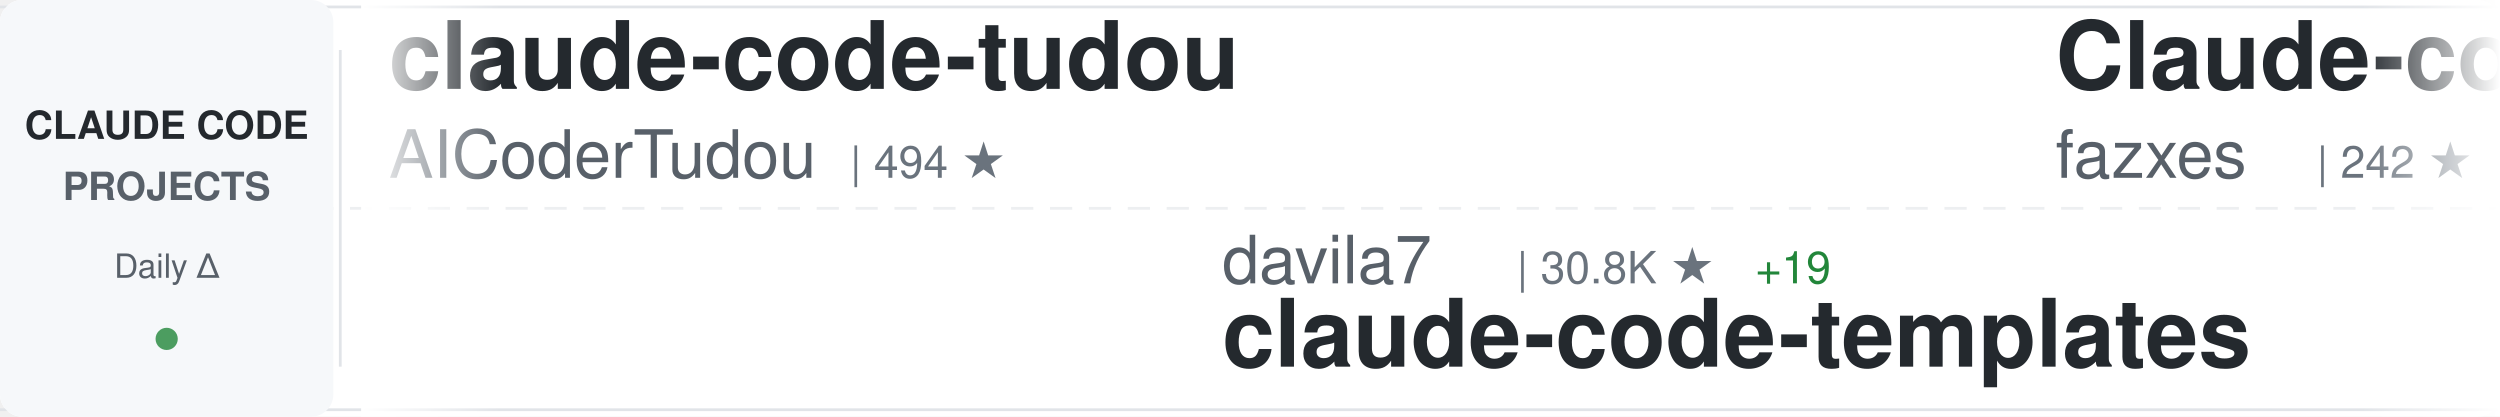
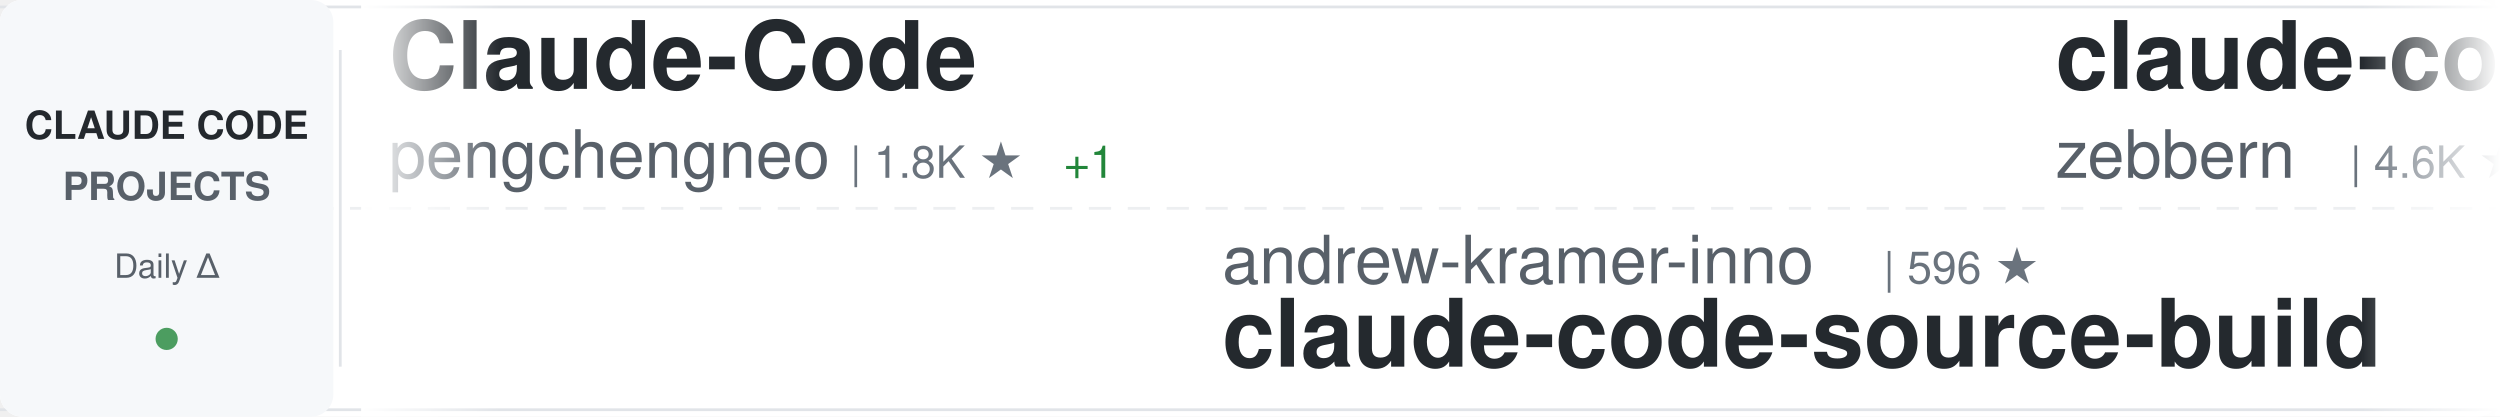
<svg xmlns="http://www.w3.org/2000/svg" width="900" height="150">
  <defs>
    <linearGradient id="awesomeLeftFade" x1="0%" y1="0%" x2="100%" y2="0%">
      <stop offset="0%" style="stop-color:#ffffff;stop-opacity:1" />
      <stop offset="100%" style="stop-color:#ffffff;stop-opacity:0" />
    </linearGradient>
    <linearGradient id="awesomeRightFade" x1="0%" y1="0%" x2="100%" y2="0%">
      <stop offset="0%" style="stop-color:#ffffff;stop-opacity:0" />
      <stop offset="100%" style="stop-color:#ffffff;stop-opacity:1" />
    </linearGradient>
  </defs>
  <rect width="900" height="150" fill="#ffffff" rx="8" />
  <rect x="0" y="2" width="900" height="1" fill="#e1e4e8" />
  <rect x="0" y="147" width="900" height="1" fill="#e1e4e8" />
  <line x1="0" y1="75" x2="900" y2="75" stroke="#e1e4e8" stroke-width="1" stroke-dasharray="8 6" opacity="0.6" />
  <rect x="0" y="0" width="120" height="150" fill="#f6f8fa" rx="8" />
  <text x="60" y="50" font-family="-apple-system, BlinkMacSystemFont, 'Segoe UI', Helvetica, Arial, sans-serif" font-size="14" font-weight="600" fill="#24292e" text-anchor="middle">CLAUDE CODE</text>
  <text x="60" y="72" font-family="-apple-system, BlinkMacSystemFont, 'Segoe UI', Helvetica, Arial, sans-serif" font-size="14" font-weight="600" fill="#586069" text-anchor="middle">PROJECTS</text>
  <text x="60" y="100" font-family="-apple-system, BlinkMacSystemFont, 'Segoe UI', Helvetica, Arial, sans-serif" font-size="12" font-weight="500" fill="#586069" text-anchor="middle">Daily Δ</text>
  <circle cx="60" cy="122" r="4" fill="#22863a" opacity="0.8" />
  <rect x="122" y="18" width="1" height="114" fill="#e1e4e8" />
  <clipPath id="awesomeTickerClip">
    <rect x="130" y="0" width="770" height="150" />
  </clipPath>
  <g clip-path="url(#awesomeTickerClip)">
    <g id="awesomeTickerItems">
      <animateTransform attributeName="transform" attributeType="XML" type="translate" from="0 0" to="-3000 0" dur="54s" repeatCount="indefinite" />
      <g transform="translate(0, 0)">
-         <text x="140" y="32" font-family="-apple-system, BlinkMacSystemFont, 'Segoe UI', Helvetica, Arial, sans-serif" font-size="34" font-weight="600" fill="#24292e">claude-code-tudou</text>
-         <text x="140" y="64" font-family="-apple-system, BlinkMacSystemFont, 'Segoe UI', Helvetica, Arial, sans-serif" font-size="24" font-weight="400" fill="#586069">AICoderTudou</text>
-         <text x="306" y="64" font-family="-apple-system, BlinkMacSystemFont, 'Segoe UI', Helvetica, Arial, sans-serif" font-size="16" font-weight="500" fill="#6a737d">| 494 ★</text>
+         <text x="140" y="32" font-family="-apple-system, BlinkMacSystemFont, 'Segoe UI', Helvetica, Arial, sans-serif" font-size="34" font-weight="600" fill="#24292e">Claude-Code</text>
+         <text x="140" y="64" font-family="-apple-system, BlinkMacSystemFont, 'Segoe UI', Helvetica, Arial, sans-serif" font-size="24" font-weight="400" fill="#586069">pengchengneo</text>
+         <text x="306" y="64" font-family="-apple-system, BlinkMacSystemFont, 'Segoe UI', Helvetica, Arial, sans-serif" font-size="16" font-weight="500" fill="#6a737d">| 1.8K ★</text>
+         <text x="383" y="64" font-family="-apple-system, BlinkMacSystemFont, 'Segoe UI', Helvetica, Arial, sans-serif" font-size="16" font-weight="500" fill="#22863a"> +1</text>
      </g>
      <g transform="translate(300, 0)">
-         <text x="140" y="102" font-family="-apple-system, BlinkMacSystemFont, 'Segoe UI', Helvetica, Arial, sans-serif" font-size="24" font-weight="400" fill="#586069">davila7</text>
-         <text x="246" y="102" font-family="-apple-system, BlinkMacSystemFont, 'Segoe UI', Helvetica, Arial, sans-serif" font-size="16" font-weight="500" fill="#6a737d">| 30.8K ★</text>
-         <text x="332" y="102" font-family="-apple-system, BlinkMacSystemFont, 'Segoe UI', Helvetica, Arial, sans-serif" font-size="16" font-weight="500" fill="#22863a"> +19</text>
-         <text x="140" y="132" font-family="-apple-system, BlinkMacSystemFont, 'Segoe UI', Helvetica, Arial, sans-serif" font-size="34" font-weight="600" fill="#24292e">claude-code-templates</text>
+         <text x="140" y="102" font-family="-apple-system, BlinkMacSystemFont, 'Segoe UI', Helvetica, Arial, sans-serif" font-size="24" font-weight="400" fill="#586069">andrew-kramer-inno</text>
+         <text x="378" y="102" font-family="-apple-system, BlinkMacSystemFont, 'Segoe UI', Helvetica, Arial, sans-serif" font-size="16" font-weight="500" fill="#6a737d">| 596 ★</text>
+         <text x="140" y="132" font-family="-apple-system, BlinkMacSystemFont, 'Segoe UI', Helvetica, Arial, sans-serif" font-size="34" font-weight="600" fill="#24292e">claude-code-source-build</text>
      </g>
      <g transform="translate(600, 0)">
-         <text x="140" y="32" font-family="-apple-system, BlinkMacSystemFont, 'Segoe UI', Helvetica, Arial, sans-serif" font-size="34" font-weight="600" fill="#24292e">Claude-code</text>
-         <text x="140" y="64" font-family="-apple-system, BlinkMacSystemFont, 'Segoe UI', Helvetica, Arial, sans-serif" font-size="24" font-weight="400" fill="#586069">fazxes</text>
-         <text x="234" y="64" font-family="-apple-system, BlinkMacSystemFont, 'Segoe UI', Helvetica, Arial, sans-serif" font-size="16" font-weight="500" fill="#6a737d">| 242 ★</text>
+         <text x="140" y="32" font-family="-apple-system, BlinkMacSystemFont, 'Segoe UI', Helvetica, Arial, sans-serif" font-size="34" font-weight="600" fill="#24292e">claude-code-guide</text>
+         <text x="140" y="64" font-family="-apple-system, BlinkMacSystemFont, 'Segoe UI', Helvetica, Arial, sans-serif" font-size="24" font-weight="400" fill="#586069">zebbern</text>
+         <text x="246" y="64" font-family="-apple-system, BlinkMacSystemFont, 'Segoe UI', Helvetica, Arial, sans-serif" font-size="16" font-weight="500" fill="#6a737d">| 4.6K ★</text>
      </g>
      <g transform="translate(900, 0)">
+         <text x="140" y="102" font-family="-apple-system, BlinkMacSystemFont, 'Segoe UI', Helvetica, Arial, sans-serif" font-size="24" font-weight="400" fill="#586069">ChrisWiles</text>
+         <text x="282" y="102" font-family="-apple-system, BlinkMacSystemFont, 'Segoe UI', Helvetica, Arial, sans-serif" font-size="16" font-weight="500" fill="#6a737d">| 6.1K ★</text>
+         <text x="140" y="132" font-family="-apple-system, BlinkMacSystemFont, 'Segoe UI', Helvetica, Arial, sans-serif" font-size="34" font-weight="600" fill="#24292e">claude-code-showcase</text>
+       </g>
+       <g transform="translate(1200, 0)">
+         <text x="140" y="32" font-family="-apple-system, BlinkMacSystemFont, 'Segoe UI', Helvetica, Arial, sans-serif" font-size="34" font-weight="600" fill="#24292e">claude-code-prompts</text>
+         <text x="140" y="64" font-family="-apple-system, BlinkMacSystemFont, 'Segoe UI', Helvetica, Arial, sans-serif" font-size="24" font-weight="400" fill="#586069">repowise-dev</text>
+         <text x="306" y="64" font-family="-apple-system, BlinkMacSystemFont, 'Segoe UI', Helvetica, Arial, sans-serif" font-size="16" font-weight="500" fill="#6a737d">| 1.2K ★</text>
+       </g>
+       <g transform="translate(1500, 0)">
        <text x="140" y="102" font-family="-apple-system, BlinkMacSystemFont, 'Segoe UI', Helvetica, Arial, sans-serif" font-size="24" font-weight="400" fill="#586069">kodu-ai</text>
        <text x="246" y="102" font-family="-apple-system, BlinkMacSystemFont, 'Segoe UI', Helvetica, Arial, sans-serif" font-size="16" font-weight="500" fill="#6a737d">| 5.2K ★</text>
        <text x="140" y="132" font-family="-apple-system, BlinkMacSystemFont, 'Segoe UI', Helvetica, Arial, sans-serif" font-size="34" font-weight="600" fill="#24292e">claude-coder</text>
      </g>
-       <g transform="translate(1200, 0)">
-         <text x="140" y="32" font-family="-apple-system, BlinkMacSystemFont, 'Segoe UI', Helvetica, Arial, sans-serif" font-size="34" font-weight="600" fill="#24292e">oh-my-claudecode</text>
-         <text x="140" y="64" font-family="-apple-system, BlinkMacSystemFont, 'Segoe UI', Helvetica, Arial, sans-serif" font-size="24" font-weight="400" fill="#586069">Yeachan-Heo</text>
-         <text x="294" y="64" font-family="-apple-system, BlinkMacSystemFont, 'Segoe UI', Helvetica, Arial, sans-serif" font-size="16" font-weight="500" fill="#6a737d">| 39.3K ★</text>
-         <text x="380" y="64" font-family="-apple-system, BlinkMacSystemFont, 'Segoe UI', Helvetica, Arial, sans-serif" font-size="16" font-weight="500" fill="#22863a"> +5</text>
-       </g>
-       <g transform="translate(1500, 0)">
-         <text x="140" y="102" font-family="-apple-system, BlinkMacSystemFont, 'Segoe UI', Helvetica, Arial, sans-serif" font-size="24" font-weight="400" fill="#586069">ponponon</text>
-         <text x="258" y="102" font-family="-apple-system, BlinkMacSystemFont, 'Segoe UI', Helvetica, Arial, sans-serif" font-size="16" font-weight="500" fill="#6a737d">| 2.3K ★</text>
-         <text x="140" y="132" font-family="-apple-system, BlinkMacSystemFont, 'Segoe UI', Helvetica, Arial, sans-serif" font-size="34" font-weight="600" fill="#24292e">claude_code_src</text>
-       </g>
      <g transform="translate(1800, 0)">
-         <text x="140" y="32" font-family="-apple-system, BlinkMacSystemFont, 'Segoe UI', Helvetica, Arial, sans-serif" font-size="34" font-weight="600" fill="#24292e">awesome-claude-code-plug...</text>
-         <text x="140" y="64" font-family="-apple-system, BlinkMacSystemFont, 'Segoe UI', Helvetica, Arial, sans-serif" font-size="24" font-weight="400" fill="#586069">ccplugins</text>
-         <text x="270" y="64" font-family="-apple-system, BlinkMacSystemFont, 'Segoe UI', Helvetica, Arial, sans-serif" font-size="16" font-weight="500" fill="#6a737d">| 947 ★</text>
+         <text x="140" y="32" font-family="-apple-system, BlinkMacSystemFont, 'Segoe UI', Helvetica, Arial, sans-serif" font-size="34" font-weight="600" fill="#24292e">andrej-karpathy-skills</text>
+         <text x="140" y="64" font-family="-apple-system, BlinkMacSystemFont, 'Segoe UI', Helvetica, Arial, sans-serif" font-size="24" font-weight="400" fill="#586069">multica-ai</text>
+         <text x="282" y="64" font-family="-apple-system, BlinkMacSystemFont, 'Segoe UI', Helvetica, Arial, sans-serif" font-size="16" font-weight="500" fill="#6a737d">| 214.3K ★</text>
+         <text x="377" y="64" font-family="-apple-system, BlinkMacSystemFont, 'Segoe UI', Helvetica, Arial, sans-serif" font-size="16" font-weight="500" fill="#22863a"> +38</text>
      </g>
      <g transform="translate(2100, 0)">
-         <text x="140" y="102" font-family="-apple-system, BlinkMacSystemFont, 'Segoe UI', Helvetica, Arial, sans-serif" font-size="24" font-weight="400" fill="#586069">LING71671</text>
-         <text x="270" y="102" font-family="-apple-system, BlinkMacSystemFont, 'Segoe UI', Helvetica, Arial, sans-serif" font-size="16" font-weight="500" fill="#6a737d">| 955 ★</text>
-         <text x="140" y="132" font-family="-apple-system, BlinkMacSystemFont, 'Segoe UI', Helvetica, Arial, sans-serif" font-size="34" font-weight="600" fill="#24292e">Open-ClaudeCode</text>
+         <text x="140" y="102" font-family="-apple-system, BlinkMacSystemFont, 'Segoe UI', Helvetica, Arial, sans-serif" font-size="24" font-weight="400" fill="#586069">disler</text>
+         <text x="234" y="102" font-family="-apple-system, BlinkMacSystemFont, 'Segoe UI', Helvetica, Arial, sans-serif" font-size="16" font-weight="500" fill="#6a737d">| 1.7K ★</text>
+         <text x="140" y="132" font-family="-apple-system, BlinkMacSystemFont, 'Segoe UI', Helvetica, Arial, sans-serif" font-size="34" font-weight="600" fill="#24292e">pi-vs-claude-code</text>
      </g>
      <g transform="translate(2400, 0)">
-         <text x="140" y="32" font-family="-apple-system, BlinkMacSystemFont, 'Segoe UI', Helvetica, Arial, sans-serif" font-size="34" font-weight="600" fill="#24292e">claude-code-analysis</text>
-         <text x="140" y="64" font-family="-apple-system, BlinkMacSystemFont, 'Segoe UI', Helvetica, Arial, sans-serif" font-size="24" font-weight="400" fill="#586069">liuup</text>
-         <text x="222" y="64" font-family="-apple-system, BlinkMacSystemFont, 'Segoe UI', Helvetica, Arial, sans-serif" font-size="16" font-weight="500" fill="#6a737d">| 3.9K ★</text>
-         <text x="299" y="64" font-family="-apple-system, BlinkMacSystemFont, 'Segoe UI', Helvetica, Arial, sans-serif" font-size="16" font-weight="500" fill="#22863a"> +1</text>
+         <text x="140" y="32" font-family="-apple-system, BlinkMacSystemFont, 'Segoe UI', Helvetica, Arial, sans-serif" font-size="34" font-weight="600" fill="#24292e">claude-code-base-action</text>
+         <text x="140" y="64" font-family="-apple-system, BlinkMacSystemFont, 'Segoe UI', Helvetica, Arial, sans-serif" font-size="24" font-weight="400" fill="#586069">anthropics</text>
+         <text x="282" y="64" font-family="-apple-system, BlinkMacSystemFont, 'Segoe UI', Helvetica, Arial, sans-serif" font-size="16" font-weight="500" fill="#6a737d">| 986 ★</text>
+         <text x="350" y="64" font-family="-apple-system, BlinkMacSystemFont, 'Segoe UI', Helvetica, Arial, sans-serif" font-size="16" font-weight="500" fill="#22863a"> +1</text>
      </g>
      <g transform="translate(2700, 0)">
-         <text x="140" y="102" font-family="-apple-system, BlinkMacSystemFont, 'Segoe UI', Helvetica, Arial, sans-serif" font-size="24" font-weight="400" fill="#586069">zstmfhy</text>
-         <text x="246" y="102" font-family="-apple-system, BlinkMacSystemFont, 'Segoe UI', Helvetica, Arial, sans-serif" font-size="16" font-weight="500" fill="#6a737d">| 189 ★</text>
-         <text x="140" y="132" font-family="-apple-system, BlinkMacSystemFont, 'Segoe UI', Helvetica, Arial, sans-serif" font-size="34" font-weight="600" fill="#24292e">Claude-code</text>
+         <text x="140" y="102" font-family="-apple-system, BlinkMacSystemFont, 'Segoe UI', Helvetica, Arial, sans-serif" font-size="24" font-weight="400" fill="#586069">edmund-io</text>
+         <text x="270" y="102" font-family="-apple-system, BlinkMacSystemFont, 'Segoe UI', Helvetica, Arial, sans-serif" font-size="16" font-weight="500" fill="#6a737d">| 1.5K ★</text>
+         <text x="140" y="132" font-family="-apple-system, BlinkMacSystemFont, 'Segoe UI', Helvetica, Arial, sans-serif" font-size="34" font-weight="600" fill="#24292e">edmunds-claude-code</text>
      </g>
      <g transform="translate(3000, 0)">
-         <text x="140" y="32" font-family="-apple-system, BlinkMacSystemFont, 'Segoe UI', Helvetica, Arial, sans-serif" font-size="34" font-weight="600" fill="#24292e">claude-code-tudou</text>
-         <text x="140" y="64" font-family="-apple-system, BlinkMacSystemFont, 'Segoe UI', Helvetica, Arial, sans-serif" font-size="24" font-weight="400" fill="#586069">AICoderTudou</text>
-         <text x="306" y="64" font-family="-apple-system, BlinkMacSystemFont, 'Segoe UI', Helvetica, Arial, sans-serif" font-size="16" font-weight="500" fill="#6a737d">| 494 ★</text>
+         <text x="140" y="32" font-family="-apple-system, BlinkMacSystemFont, 'Segoe UI', Helvetica, Arial, sans-serif" font-size="34" font-weight="600" fill="#24292e">Claude-Code</text>
+         <text x="140" y="64" font-family="-apple-system, BlinkMacSystemFont, 'Segoe UI', Helvetica, Arial, sans-serif" font-size="24" font-weight="400" fill="#586069">pengchengneo</text>
+         <text x="306" y="64" font-family="-apple-system, BlinkMacSystemFont, 'Segoe UI', Helvetica, Arial, sans-serif" font-size="16" font-weight="500" fill="#6a737d">| 1.8K ★</text>
+         <text x="383" y="64" font-family="-apple-system, BlinkMacSystemFont, 'Segoe UI', Helvetica, Arial, sans-serif" font-size="16" font-weight="500" fill="#22863a"> +1</text>
      </g>
      <g transform="translate(3300, 0)">
-         <text x="140" y="102" font-family="-apple-system, BlinkMacSystemFont, 'Segoe UI', Helvetica, Arial, sans-serif" font-size="24" font-weight="400" fill="#586069">davila7</text>
-         <text x="246" y="102" font-family="-apple-system, BlinkMacSystemFont, 'Segoe UI', Helvetica, Arial, sans-serif" font-size="16" font-weight="500" fill="#6a737d">| 30.8K ★</text>
-         <text x="332" y="102" font-family="-apple-system, BlinkMacSystemFont, 'Segoe UI', Helvetica, Arial, sans-serif" font-size="16" font-weight="500" fill="#22863a"> +19</text>
-         <text x="140" y="132" font-family="-apple-system, BlinkMacSystemFont, 'Segoe UI', Helvetica, Arial, sans-serif" font-size="34" font-weight="600" fill="#24292e">claude-code-templates</text>
+         <text x="140" y="102" font-family="-apple-system, BlinkMacSystemFont, 'Segoe UI', Helvetica, Arial, sans-serif" font-size="24" font-weight="400" fill="#586069">andrew-kramer-inno</text>
+         <text x="378" y="102" font-family="-apple-system, BlinkMacSystemFont, 'Segoe UI', Helvetica, Arial, sans-serif" font-size="16" font-weight="500" fill="#6a737d">| 596 ★</text>
+         <text x="140" y="132" font-family="-apple-system, BlinkMacSystemFont, 'Segoe UI', Helvetica, Arial, sans-serif" font-size="34" font-weight="600" fill="#24292e">claude-code-source-build</text>
      </g>
      <g transform="translate(3600, 0)">
-         <text x="140" y="32" font-family="-apple-system, BlinkMacSystemFont, 'Segoe UI', Helvetica, Arial, sans-serif" font-size="34" font-weight="600" fill="#24292e">Claude-code</text>
-         <text x="140" y="64" font-family="-apple-system, BlinkMacSystemFont, 'Segoe UI', Helvetica, Arial, sans-serif" font-size="24" font-weight="400" fill="#586069">fazxes</text>
-         <text x="234" y="64" font-family="-apple-system, BlinkMacSystemFont, 'Segoe UI', Helvetica, Arial, sans-serif" font-size="16" font-weight="500" fill="#6a737d">| 242 ★</text>
+         <text x="140" y="32" font-family="-apple-system, BlinkMacSystemFont, 'Segoe UI', Helvetica, Arial, sans-serif" font-size="34" font-weight="600" fill="#24292e">claude-code-guide</text>
+         <text x="140" y="64" font-family="-apple-system, BlinkMacSystemFont, 'Segoe UI', Helvetica, Arial, sans-serif" font-size="24" font-weight="400" fill="#586069">zebbern</text>
+         <text x="246" y="64" font-family="-apple-system, BlinkMacSystemFont, 'Segoe UI', Helvetica, Arial, sans-serif" font-size="16" font-weight="500" fill="#6a737d">| 4.6K ★</text>
      </g>
      <g transform="translate(3900, 0)">
-         <text x="140" y="102" font-family="-apple-system, BlinkMacSystemFont, 'Segoe UI', Helvetica, Arial, sans-serif" font-size="24" font-weight="400" fill="#586069">kodu-ai</text>
-         <text x="246" y="102" font-family="-apple-system, BlinkMacSystemFont, 'Segoe UI', Helvetica, Arial, sans-serif" font-size="16" font-weight="500" fill="#6a737d">| 5.2K ★</text>
-         <text x="140" y="132" font-family="-apple-system, BlinkMacSystemFont, 'Segoe UI', Helvetica, Arial, sans-serif" font-size="34" font-weight="600" fill="#24292e">claude-coder</text>
+         <text x="140" y="102" font-family="-apple-system, BlinkMacSystemFont, 'Segoe UI', Helvetica, Arial, sans-serif" font-size="24" font-weight="400" fill="#586069">ChrisWiles</text>
+         <text x="282" y="102" font-family="-apple-system, BlinkMacSystemFont, 'Segoe UI', Helvetica, Arial, sans-serif" font-size="16" font-weight="500" fill="#6a737d">| 6.1K ★</text>
+         <text x="140" y="132" font-family="-apple-system, BlinkMacSystemFont, 'Segoe UI', Helvetica, Arial, sans-serif" font-size="34" font-weight="600" fill="#24292e">claude-code-showcase</text>
      </g>
    </g>
  </g>
  <rect x="130" y="0" width="50" height="150" fill="url(#awesomeLeftFade)" />
  <rect x="850" y="0" width="50" height="150" fill="url(#awesomeRightFade)" />
</svg>
